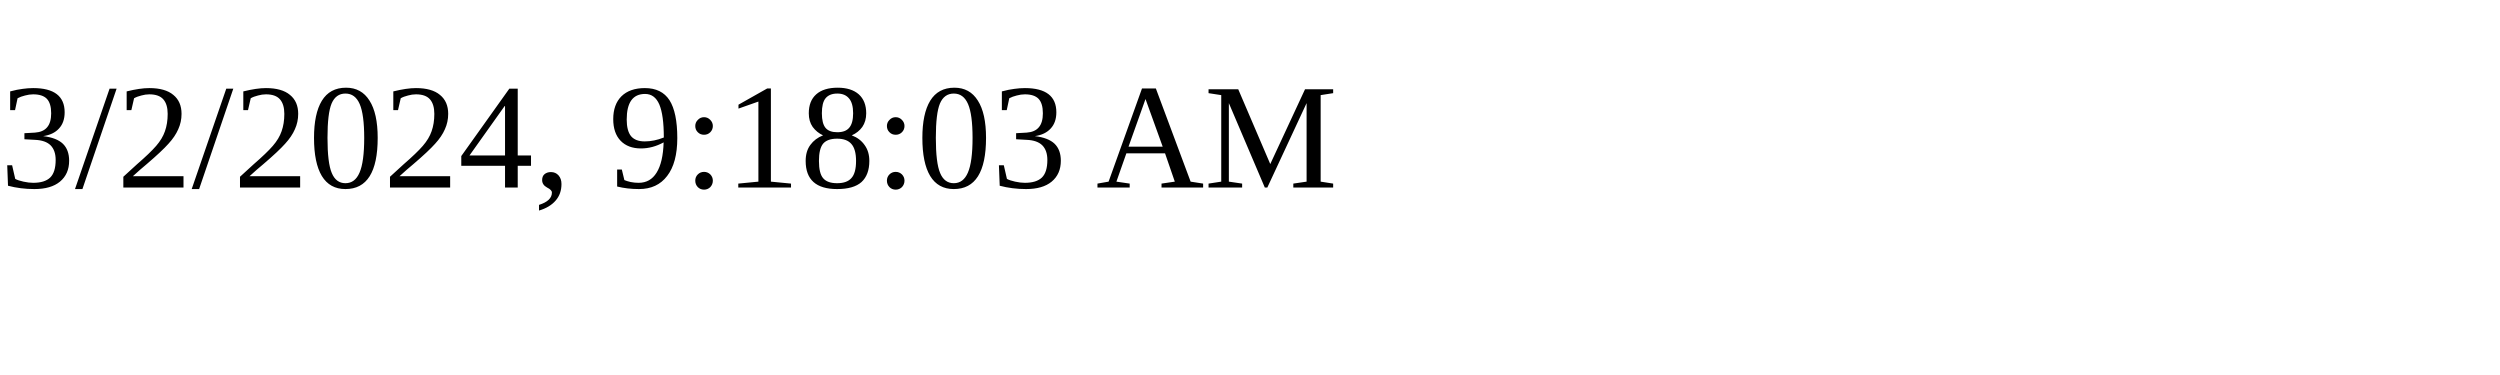
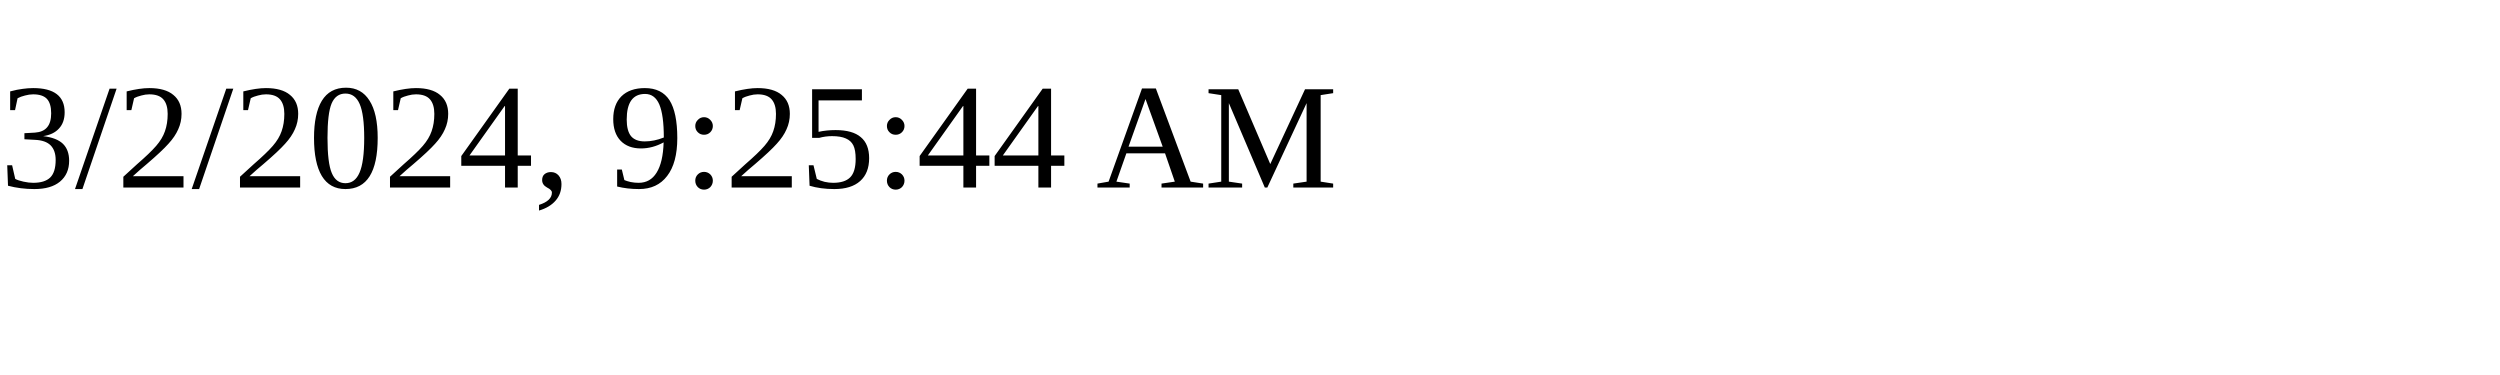
<svg xmlns="http://www.w3.org/2000/svg" height="30" width="200">
-   <text x="0" y="15">3/2/2024, 9:18:03 AM</text>
+   <text x="0" y="15">3/2/2024, 9:25:44 AM</text>
</svg>
